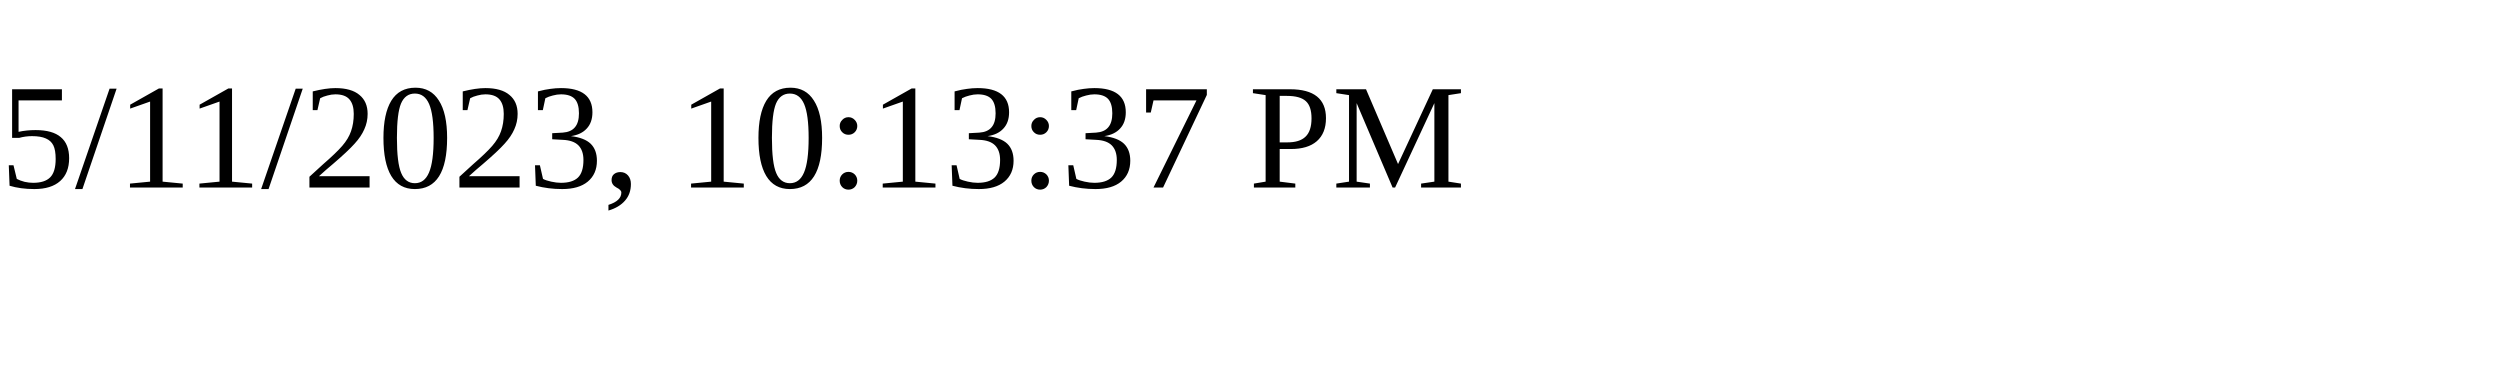
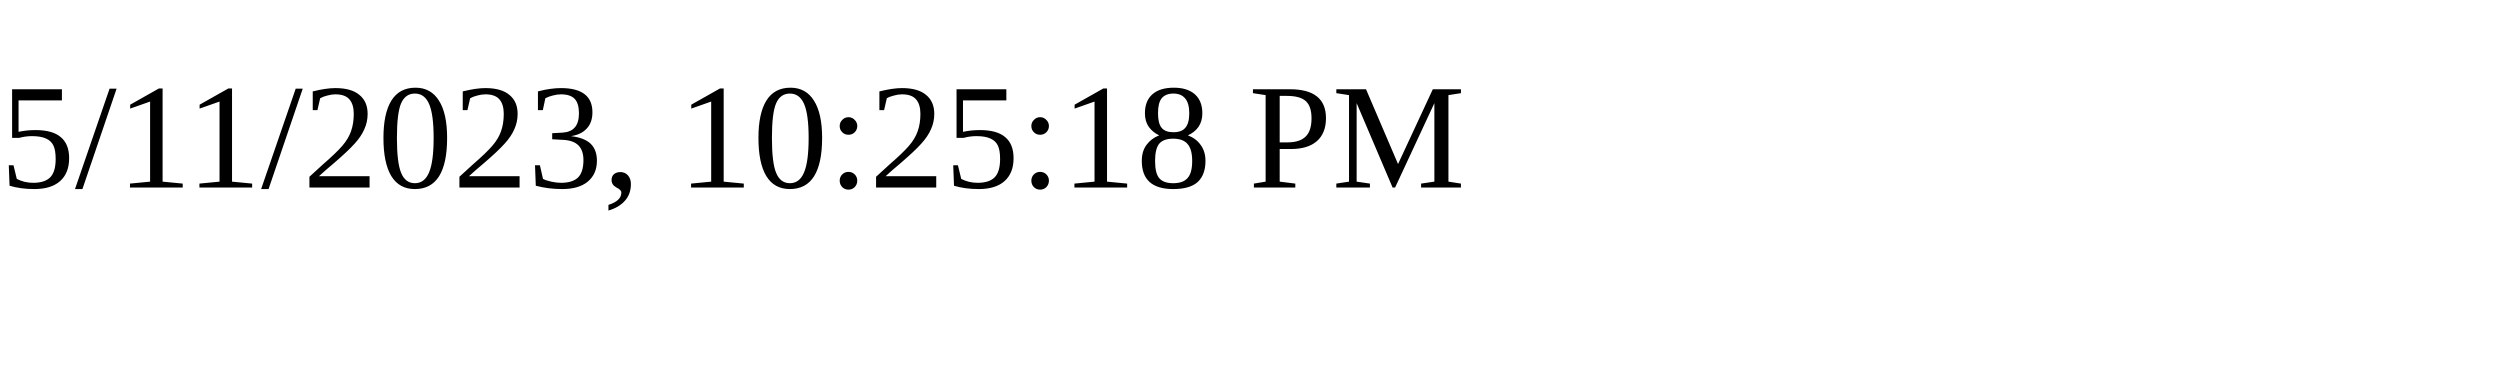
<svg xmlns="http://www.w3.org/2000/svg" height="30" width="200">
-   <text x="0" y="15">5/11/2023, 10:13:37 PM</text>
+   <text x="0" y="15">5/11/2023, 10:25:18 PM</text>
</svg>
